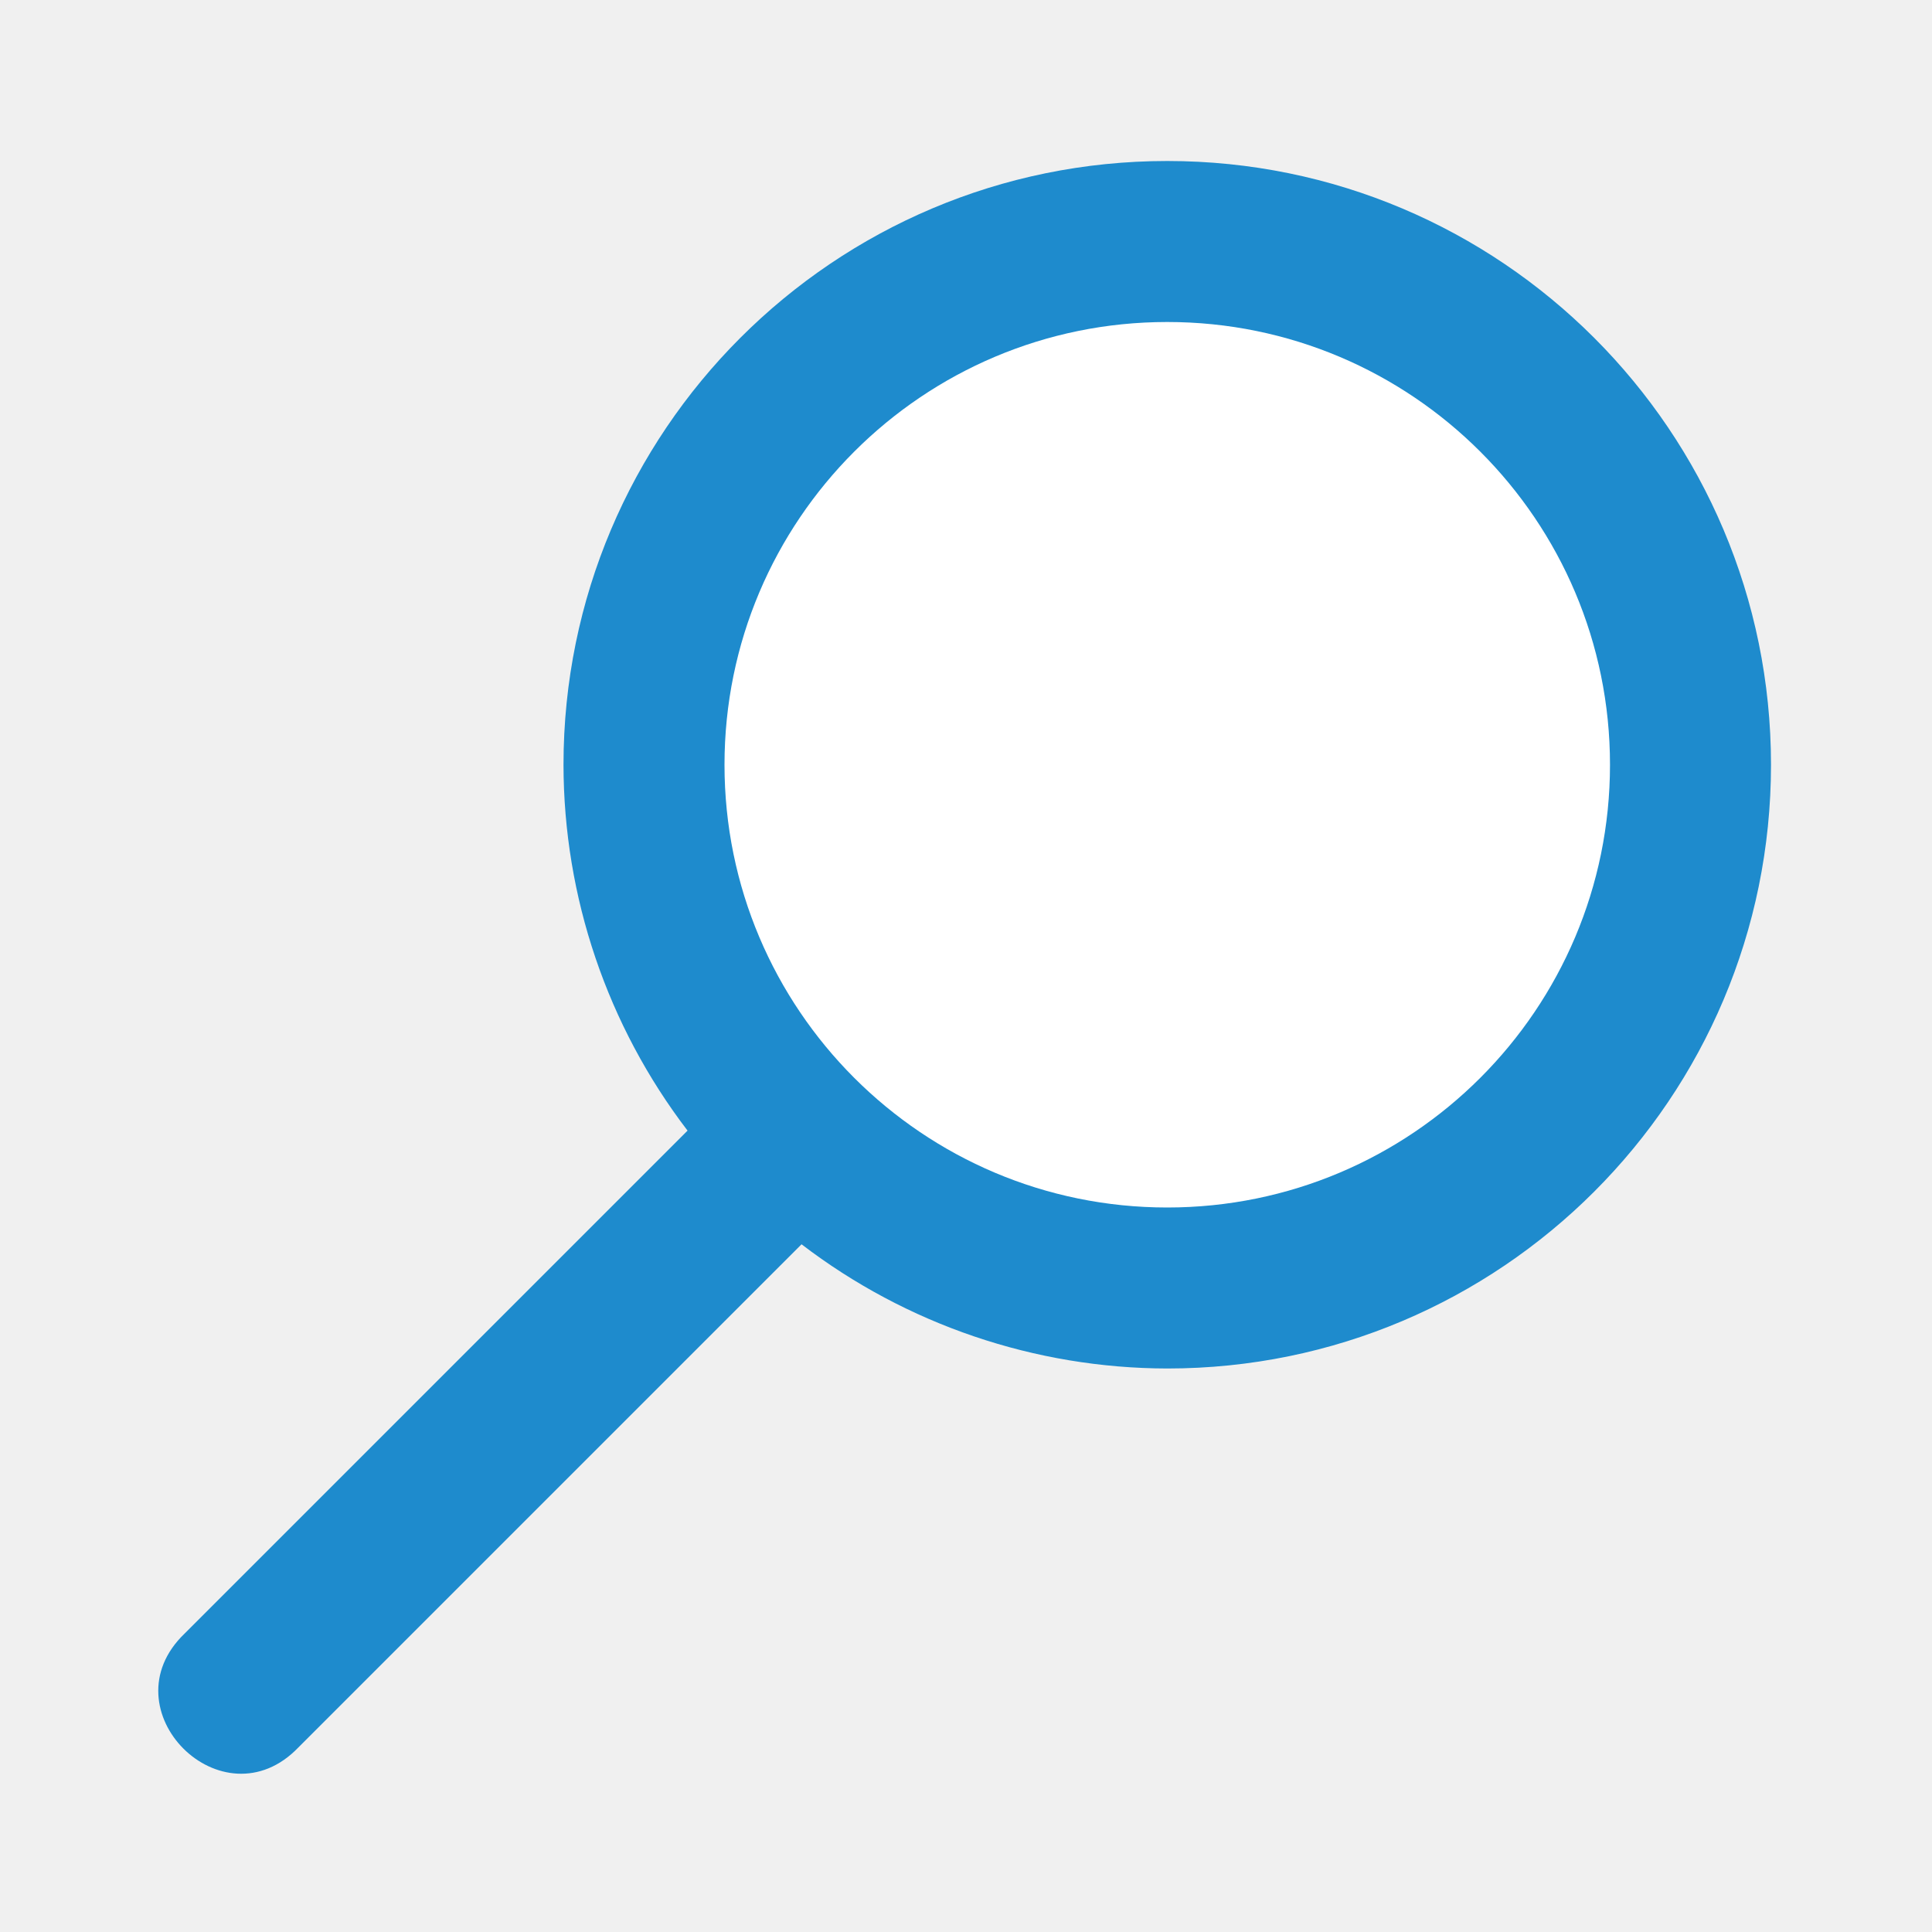
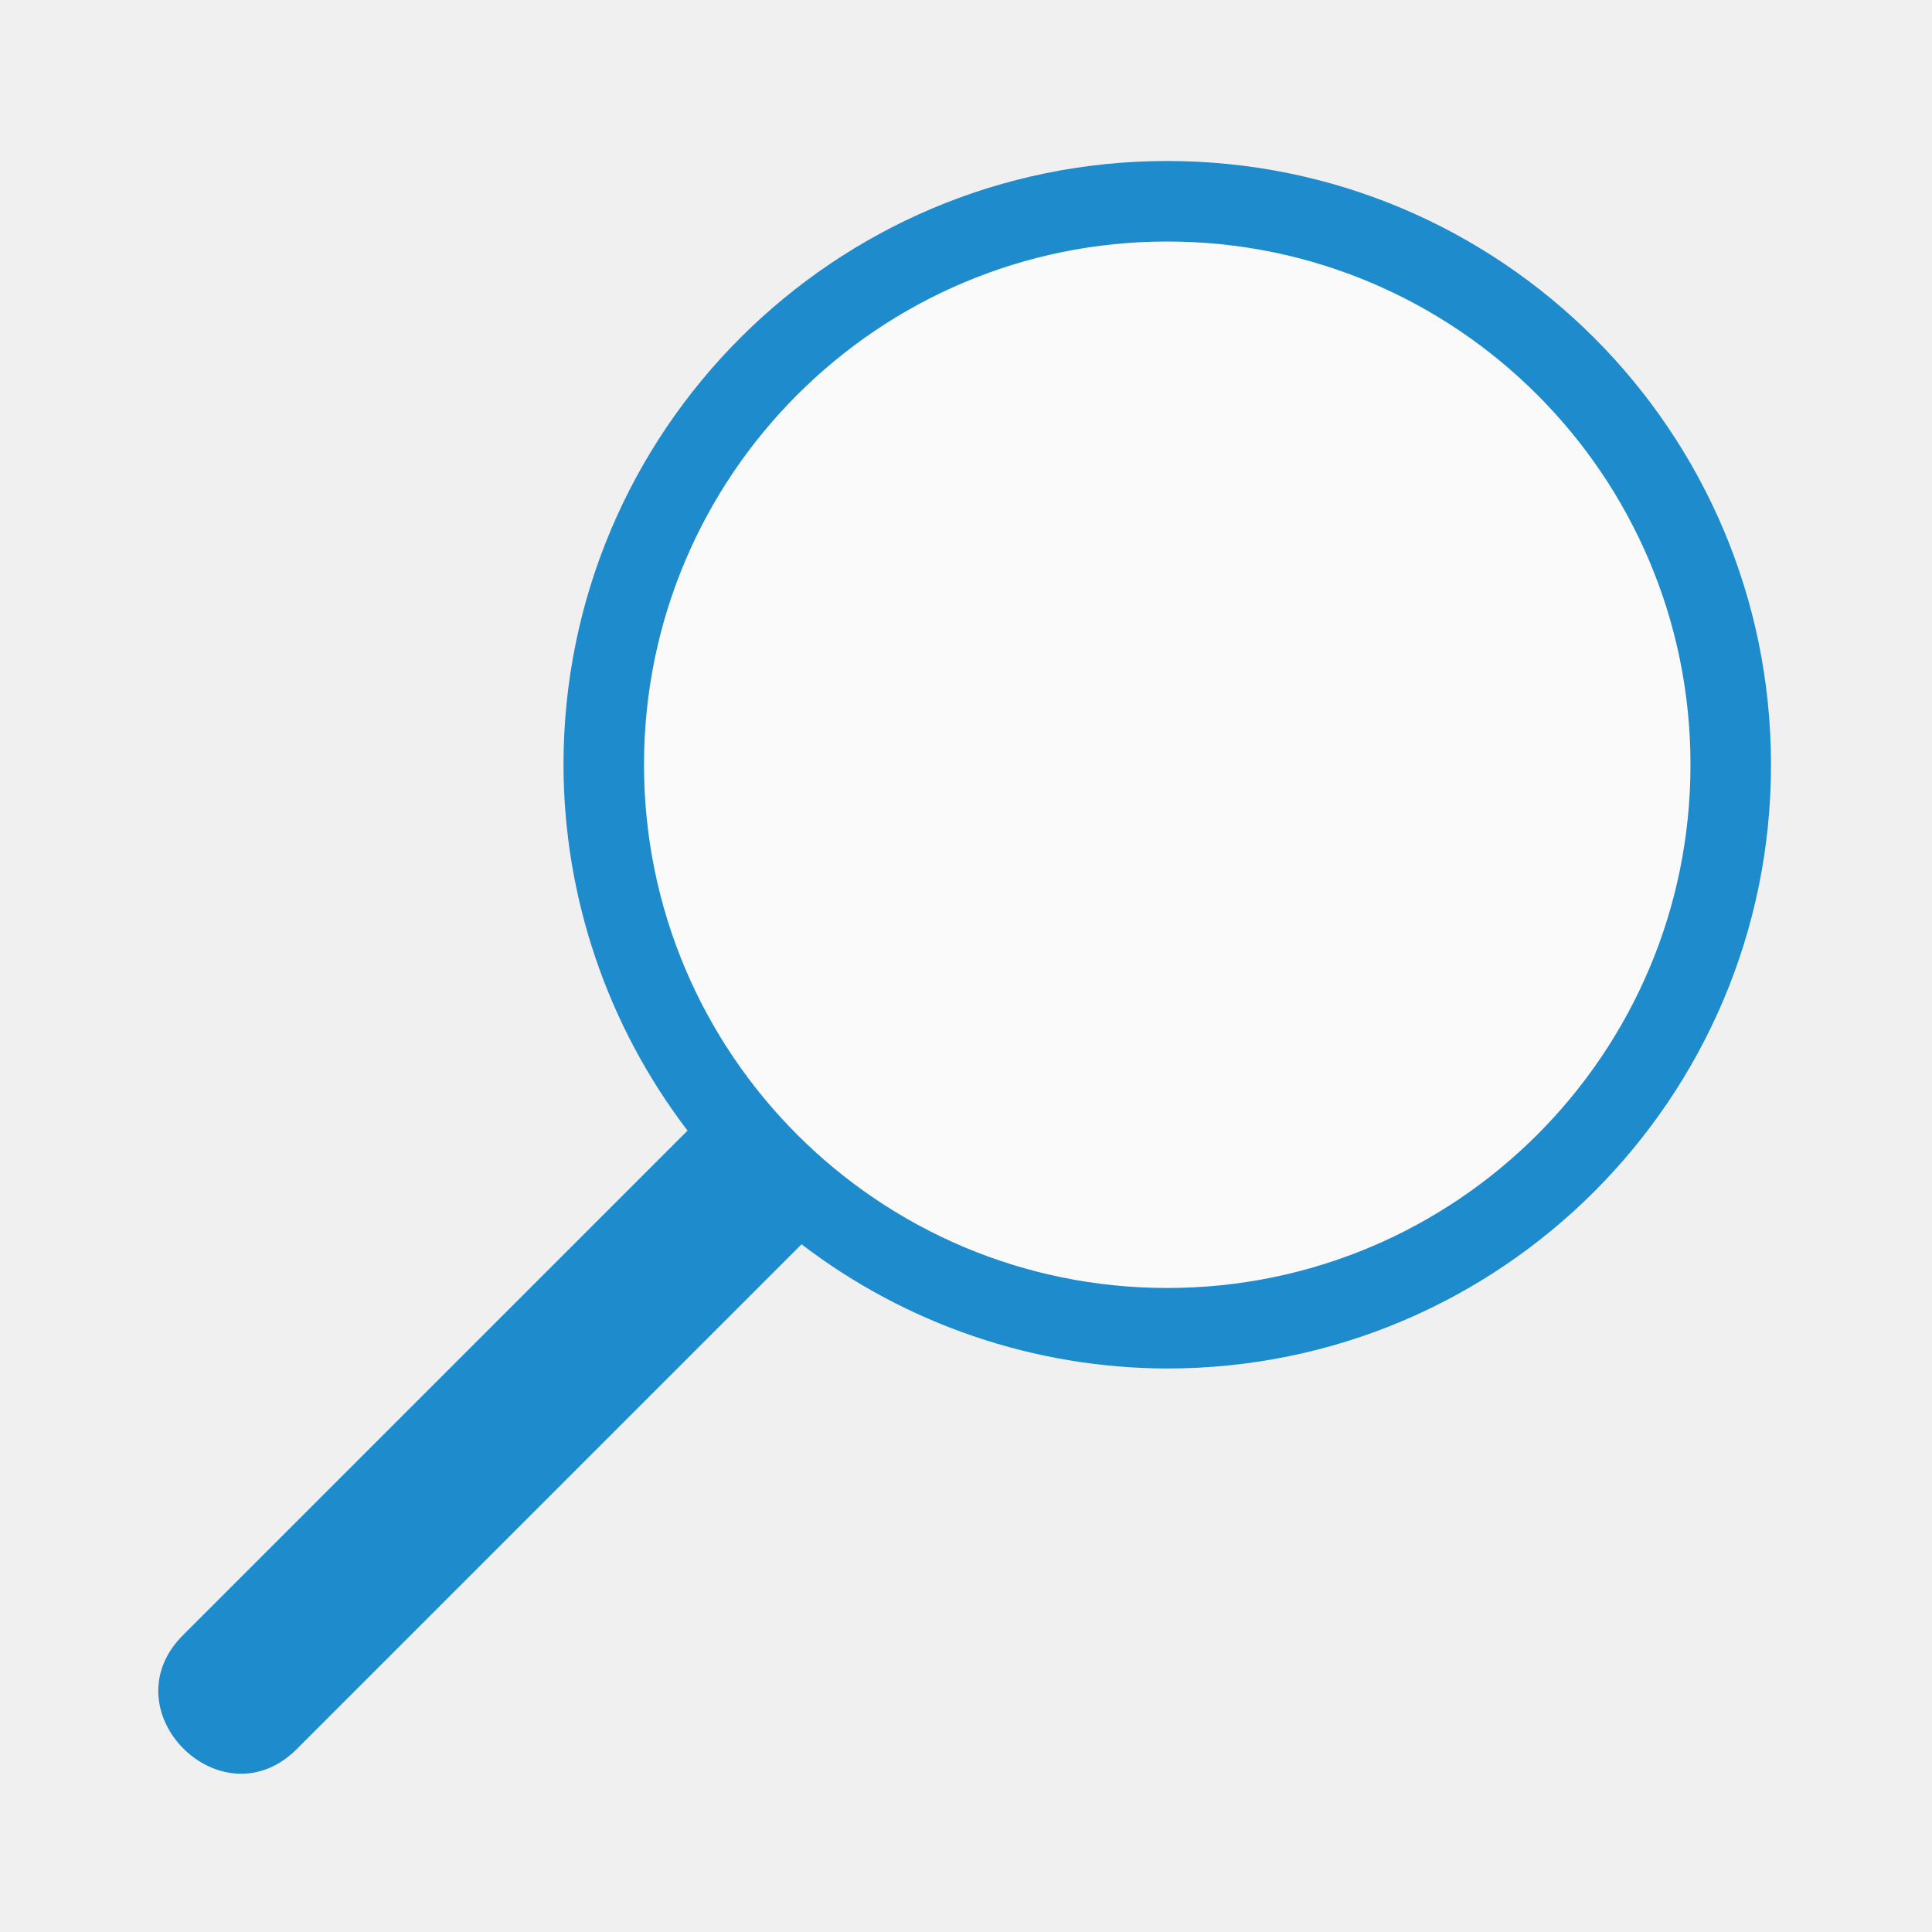
<svg xmlns="http://www.w3.org/2000/svg" viewBox="0 0 24 24">
-   <path d="m14.5 2a7.5 7.5 0 0 0 -7.5 7.5 7.5 7.5 0 0 0 1.541 4.545l-6.248 6.248c-.982.943.472 2.396 1.414 1.414l6.25-6.25a7.5 7.5 0 0 0 4.543 1.543 7.5 7.5 0 0 0 7.5-7.5 7.5 7.5 0 0 0 -7.5-7.5z" fill="#1e8bcd" />
-   <circle cx="14.5" cy="9.5" fill="#fff" r="5.5" />
+   <circle cx="14.5" cy="9.5" fill="#fafafa" r="6.5" />
+   <path d="m14.5 2a7.5 7.5 0 0 0 -7.5 7.5 7.5 7.5 0 0 0 1.541 4.545l-6.248 6.248c-.982.943.472 2.396 1.414 1.414l6.25-6.25a7.5 7.5 0 0 0 4.543 1.543 7.5 7.5 0 0 0 7.5-7.5 7.5 7.5 0 0 0 -7.5-7.5zm0 1a6.5 6.5 0 0 1 6.5 6.5 6.5 6.5 0 0 1 -6.5 6.5 6.5 6.5 0 0 1 -6.5-6.5 6.5 6.5 0 0 1 6.5-6.5z" fill="#1e8bcd" />
</svg>
